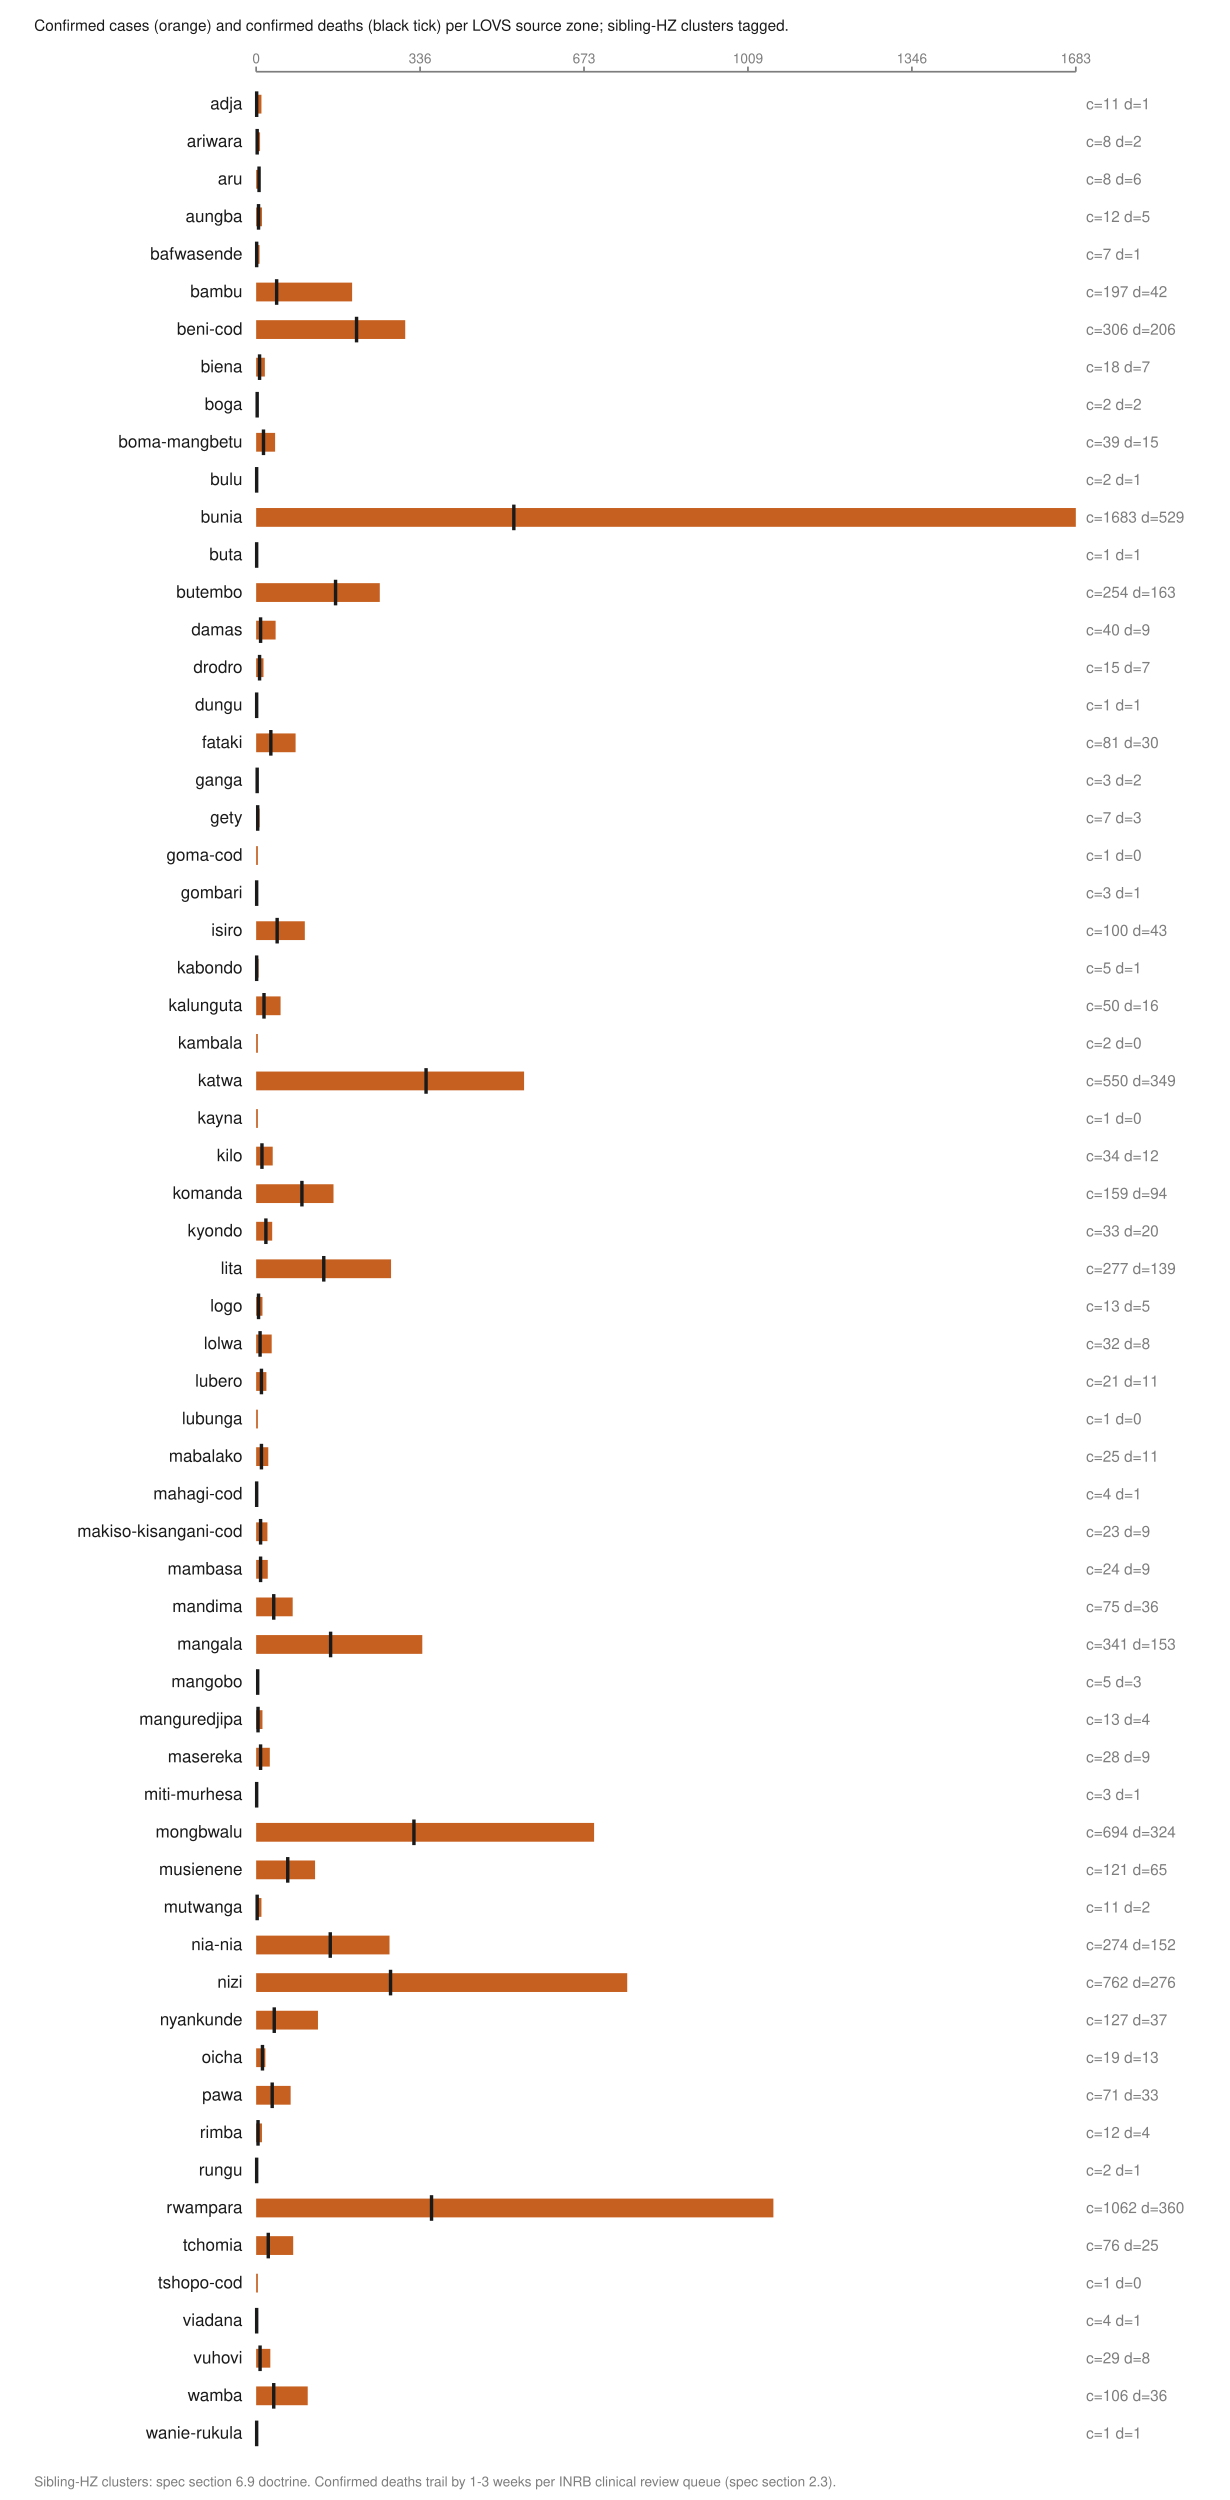
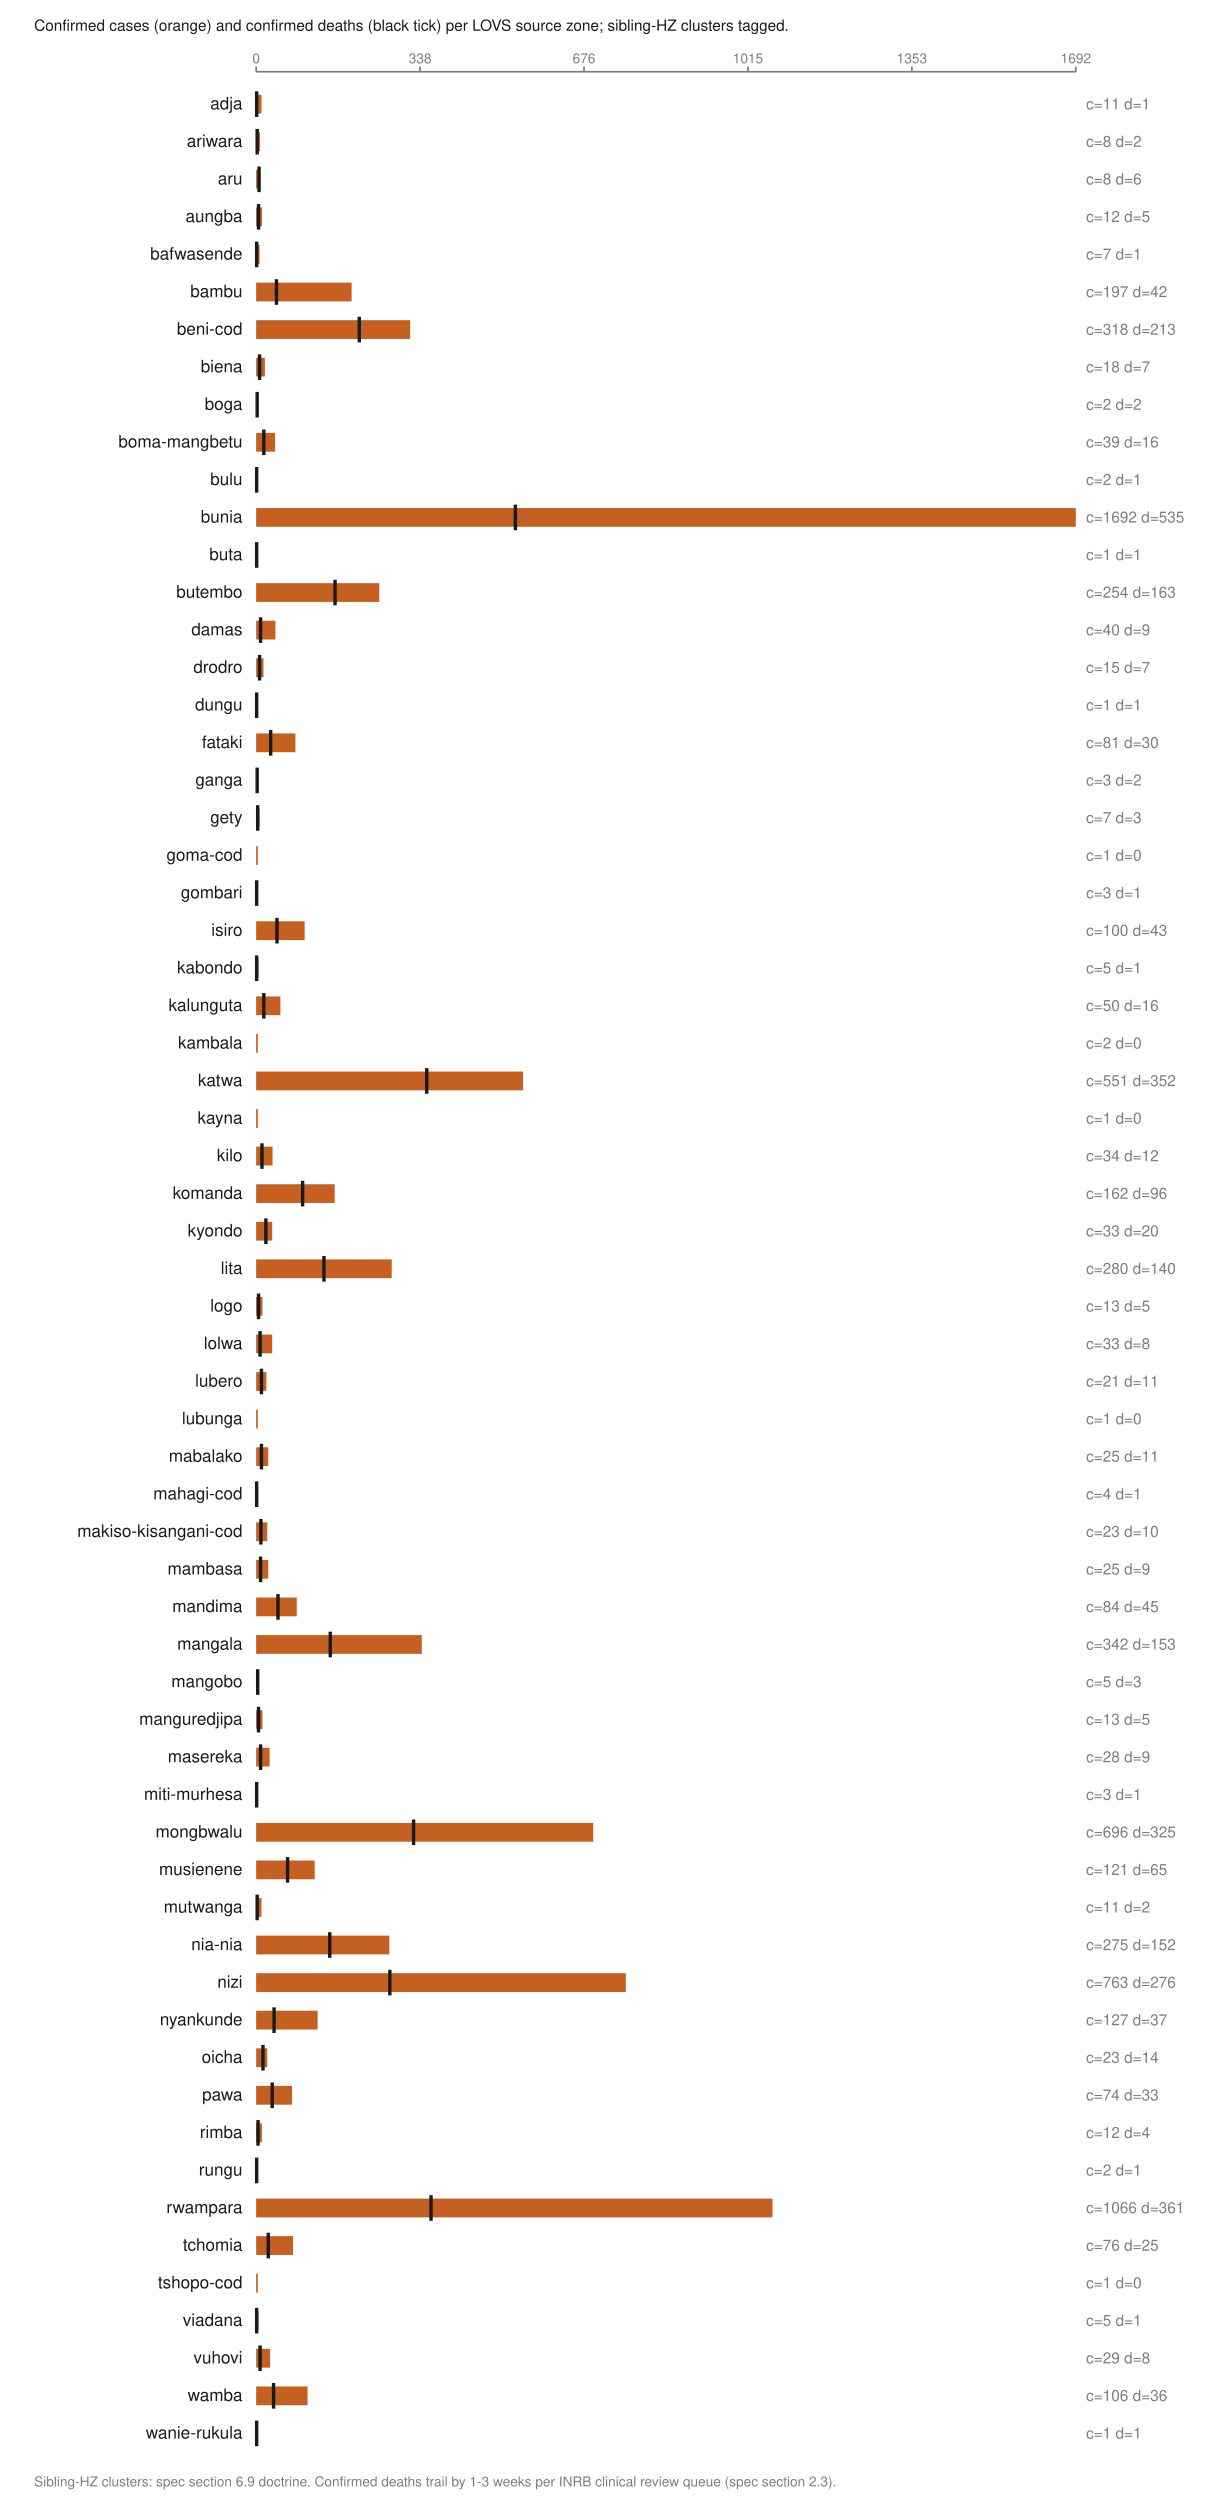
<svg xmlns="http://www.w3.org/2000/svg" viewBox="0 0 720 1464" width="720" height="1464" role="img" aria-labelledby="t">
  <text x="20.0" y="18.0" font-family="Helvetica,Arial,sans-serif" font-size="9" fill="#1a1a1a" font-weight="normal" text-anchor="start">Confirmed cases (orange) and confirmed deaths (black tick) per LOVS source zone; sibling-HZ clusters tagged.</text>
  <line x1="150.0" y1="42.0" x2="630.0" y2="42.0" stroke="#7d7d7d" stroke-width="1" />
  <line x1="150.0" y1="39.0" x2="150.0" y2="42.0" stroke="#7d7d7d" stroke-width="1" />
  <text x="150.0" y="37.0" font-family="Helvetica,Arial,sans-serif" font-size="8" fill="#7d7d7d" font-weight="normal" text-anchor="middle">0</text>
  <line x1="246.0" y1="39.0" x2="246.0" y2="42.0" stroke="#7d7d7d" stroke-width="1" />
-   <text x="246.0" y="37.0" font-family="Helvetica,Arial,sans-serif" font-size="8" fill="#7d7d7d" font-weight="normal" text-anchor="middle">336</text>
+   <text x="246.0" y="37.0" font-family="Helvetica,Arial,sans-serif" font-size="8" fill="#7d7d7d" font-weight="normal" text-anchor="middle">338</text>
  <line x1="342.0" y1="39.0" x2="342.0" y2="42.0" stroke="#7d7d7d" stroke-width="1" />
-   <text x="342.0" y="37.0" font-family="Helvetica,Arial,sans-serif" font-size="8" fill="#7d7d7d" font-weight="normal" text-anchor="middle">673</text>
+   <text x="342.0" y="37.0" font-family="Helvetica,Arial,sans-serif" font-size="8" fill="#7d7d7d" font-weight="normal" text-anchor="middle">676</text>
  <line x1="438.0" y1="39.0" x2="438.0" y2="42.0" stroke="#7d7d7d" stroke-width="1" />
-   <text x="438.0" y="37.0" font-family="Helvetica,Arial,sans-serif" font-size="8" fill="#7d7d7d" font-weight="normal" text-anchor="middle">1009</text>
+   <text x="438.0" y="37.0" font-family="Helvetica,Arial,sans-serif" font-size="8" fill="#7d7d7d" font-weight="normal" text-anchor="middle">1015</text>
  <line x1="534.0" y1="39.0" x2="534.0" y2="42.0" stroke="#7d7d7d" stroke-width="1" />
-   <text x="534.0" y="37.0" font-family="Helvetica,Arial,sans-serif" font-size="8" fill="#7d7d7d" font-weight="normal" text-anchor="middle">1346</text>
+   <text x="534.0" y="37.0" font-family="Helvetica,Arial,sans-serif" font-size="8" fill="#7d7d7d" font-weight="normal" text-anchor="middle">1353</text>
  <line x1="630.0" y1="39.0" x2="630.0" y2="42.0" stroke="#7d7d7d" stroke-width="1" />
-   <text x="630.0" y="37.0" font-family="Helvetica,Arial,sans-serif" font-size="8" fill="#7d7d7d" font-weight="normal" text-anchor="middle">1683</text>
+   <text x="630.0" y="37.0" font-family="Helvetica,Arial,sans-serif" font-size="8" fill="#7d7d7d" font-weight="normal" text-anchor="middle">1692</text>
  <text x="142.0" y="64.0" font-family="Helvetica,Arial,sans-serif" font-size="10" fill="#1a1a1a" font-weight="normal" text-anchor="end">adja</text>
  <rect x="150.0" y="55.5" width="3.1" height="11.0" fill="#c66020" />
  <line x1="150.3" y1="53.5" x2="150.3" y2="68.5" stroke="#1a1a1a" stroke-width="2" />
  <text x="636.0" y="64.0" font-family="Helvetica,Arial,sans-serif" font-size="9" fill="#7d7d7d" font-weight="normal" text-anchor="start">c=11 d=1</text>
  <text x="142.0" y="86.0" font-family="Helvetica,Arial,sans-serif" font-size="10" fill="#1a1a1a" font-weight="normal" text-anchor="end">ariwara</text>
  <rect x="150.0" y="77.5" width="2.3" height="11.0" fill="#c66020" />
  <line x1="150.6" y1="75.5" x2="150.6" y2="90.5" stroke="#1a1a1a" stroke-width="2" />
  <text x="636.0" y="86.0" font-family="Helvetica,Arial,sans-serif" font-size="9" fill="#7d7d7d" font-weight="normal" text-anchor="start">c=8 d=2</text>
  <text x="142.0" y="108.0" font-family="Helvetica,Arial,sans-serif" font-size="10" fill="#1a1a1a" font-weight="normal" text-anchor="end">aru</text>
  <rect x="150.0" y="99.5" width="2.3" height="11.0" fill="#c66020" />
  <line x1="151.7" y1="97.5" x2="151.7" y2="112.5" stroke="#1a1a1a" stroke-width="2" />
  <text x="636.0" y="108.0" font-family="Helvetica,Arial,sans-serif" font-size="9" fill="#7d7d7d" font-weight="normal" text-anchor="start">c=8 d=6</text>
  <text x="142.0" y="130.0" font-family="Helvetica,Arial,sans-serif" font-size="10" fill="#1a1a1a" font-weight="normal" text-anchor="end">aungba</text>
  <rect x="150.0" y="121.5" width="3.4" height="11.0" fill="#c66020" />
  <line x1="151.4" y1="119.5" x2="151.4" y2="134.5" stroke="#1a1a1a" stroke-width="2" />
  <text x="636.0" y="130.0" font-family="Helvetica,Arial,sans-serif" font-size="9" fill="#7d7d7d" font-weight="normal" text-anchor="start">c=12 d=5</text>
  <text x="142.0" y="152.0" font-family="Helvetica,Arial,sans-serif" font-size="10" fill="#1a1a1a" font-weight="normal" text-anchor="end">bafwasende</text>
  <rect x="150.0" y="143.5" width="2.0" height="11.0" fill="#c66020" />
  <line x1="150.3" y1="141.5" x2="150.3" y2="156.5" stroke="#1a1a1a" stroke-width="2" />
  <text x="636.0" y="152.0" font-family="Helvetica,Arial,sans-serif" font-size="9" fill="#7d7d7d" font-weight="normal" text-anchor="start">c=7 d=1</text>
  <text x="142.0" y="174.0" font-family="Helvetica,Arial,sans-serif" font-size="10" fill="#1a1a1a" font-weight="normal" text-anchor="end">bambu</text>
-   <rect x="150.0" y="165.5" width="56.2" height="11.0" fill="#c66020" />
-   <line x1="162.0" y1="163.5" x2="162.0" y2="178.5" stroke="#1a1a1a" stroke-width="2" />
+   <rect x="150.0" y="165.5" width="55.9" height="11.0" fill="#c66020" />
+   <line x1="161.9" y1="163.5" x2="161.9" y2="178.5" stroke="#1a1a1a" stroke-width="2" />
  <text x="636.0" y="174.0" font-family="Helvetica,Arial,sans-serif" font-size="9" fill="#7d7d7d" font-weight="normal" text-anchor="start">c=197 d=42</text>
  <text x="142.0" y="196.0" font-family="Helvetica,Arial,sans-serif" font-size="10" fill="#1a1a1a" font-weight="normal" text-anchor="end">beni-cod</text>
-   <rect x="150.0" y="187.5" width="87.3" height="11.0" fill="#c66020" />
-   <line x1="208.8" y1="185.5" x2="208.8" y2="200.5" stroke="#1a1a1a" stroke-width="2" />
-   <text x="636.0" y="196.0" font-family="Helvetica,Arial,sans-serif" font-size="9" fill="#7d7d7d" font-weight="normal" text-anchor="start">c=306 d=206</text>
+   <rect x="150.0" y="187.5" width="90.2" height="11.0" fill="#c66020" />
+   <line x1="210.4" y1="185.5" x2="210.4" y2="200.5" stroke="#1a1a1a" stroke-width="2" />
+   <text x="636.0" y="196.0" font-family="Helvetica,Arial,sans-serif" font-size="9" fill="#7d7d7d" font-weight="normal" text-anchor="start">c=318 d=213</text>
  <text x="142.0" y="218.0" font-family="Helvetica,Arial,sans-serif" font-size="10" fill="#1a1a1a" font-weight="normal" text-anchor="end">biena</text>
  <rect x="150.0" y="209.5" width="5.1" height="11.0" fill="#c66020" />
  <line x1="152.0" y1="207.5" x2="152.0" y2="222.5" stroke="#1a1a1a" stroke-width="2" />
  <text x="636.0" y="218.0" font-family="Helvetica,Arial,sans-serif" font-size="9" fill="#7d7d7d" font-weight="normal" text-anchor="start">c=18 d=7</text>
  <text x="142.0" y="240.0" font-family="Helvetica,Arial,sans-serif" font-size="10" fill="#1a1a1a" font-weight="normal" text-anchor="end">boga</text>
  <rect x="150.0" y="231.5" width="1.0" height="11.0" fill="#c66020" />
  <line x1="150.6" y1="229.5" x2="150.6" y2="244.5" stroke="#1a1a1a" stroke-width="2" />
  <text x="636.0" y="240.0" font-family="Helvetica,Arial,sans-serif" font-size="9" fill="#7d7d7d" font-weight="normal" text-anchor="start">c=2 d=2</text>
  <text x="142.0" y="262.0" font-family="Helvetica,Arial,sans-serif" font-size="10" fill="#1a1a1a" font-weight="normal" text-anchor="end">boma-mangbetu</text>
  <rect x="150.0" y="253.5" width="11.1" height="11.0" fill="#c66020" />
-   <line x1="154.3" y1="251.5" x2="154.3" y2="266.5" stroke="#1a1a1a" stroke-width="2" />
-   <text x="636.0" y="262.0" font-family="Helvetica,Arial,sans-serif" font-size="9" fill="#7d7d7d" font-weight="normal" text-anchor="start">c=39 d=15</text>
+   <line x1="154.5" y1="251.5" x2="154.5" y2="266.5" stroke="#1a1a1a" stroke-width="2" />
+   <text x="636.0" y="262.0" font-family="Helvetica,Arial,sans-serif" font-size="9" fill="#7d7d7d" font-weight="normal" text-anchor="start">c=39 d=16</text>
  <text x="142.0" y="284.0" font-family="Helvetica,Arial,sans-serif" font-size="10" fill="#1a1a1a" font-weight="normal" text-anchor="end">bulu</text>
  <rect x="150.0" y="275.5" width="1.0" height="11.0" fill="#c66020" />
  <line x1="150.3" y1="273.5" x2="150.3" y2="288.5" stroke="#1a1a1a" stroke-width="2" />
  <text x="636.0" y="284.0" font-family="Helvetica,Arial,sans-serif" font-size="9" fill="#7d7d7d" font-weight="normal" text-anchor="start">c=2 d=1</text>
  <text x="142.0" y="306.0" font-family="Helvetica,Arial,sans-serif" font-size="10" fill="#1a1a1a" font-weight="normal" text-anchor="end">bunia</text>
  <rect x="150.0" y="297.5" width="480.0" height="11.0" fill="#c66020" />
-   <line x1="300.9" y1="295.5" x2="300.9" y2="310.5" stroke="#1a1a1a" stroke-width="2" />
-   <text x="636.0" y="306.0" font-family="Helvetica,Arial,sans-serif" font-size="9" fill="#7d7d7d" font-weight="normal" text-anchor="start">c=1683 d=529</text>
+   <line x1="301.8" y1="295.5" x2="301.8" y2="310.5" stroke="#1a1a1a" stroke-width="2" />
+   <text x="636.0" y="306.0" font-family="Helvetica,Arial,sans-serif" font-size="9" fill="#7d7d7d" font-weight="normal" text-anchor="start">c=1692 d=535</text>
  <text x="142.0" y="328.0" font-family="Helvetica,Arial,sans-serif" font-size="10" fill="#1a1a1a" font-weight="normal" text-anchor="end">buta</text>
  <rect x="150.0" y="319.5" width="1.0" height="11.0" fill="#c66020" />
  <line x1="150.3" y1="317.5" x2="150.3" y2="332.5" stroke="#1a1a1a" stroke-width="2" />
  <text x="636.0" y="328.0" font-family="Helvetica,Arial,sans-serif" font-size="9" fill="#7d7d7d" font-weight="normal" text-anchor="start">c=1 d=1</text>
  <text x="142.0" y="350.0" font-family="Helvetica,Arial,sans-serif" font-size="10" fill="#1a1a1a" font-weight="normal" text-anchor="end">butembo</text>
-   <rect x="150.0" y="341.5" width="72.4" height="11.0" fill="#c66020" />
-   <line x1="196.5" y1="339.5" x2="196.5" y2="354.5" stroke="#1a1a1a" stroke-width="2" />
+   <rect x="150.0" y="341.5" width="72.1" height="11.0" fill="#c66020" />
+   <line x1="196.2" y1="339.5" x2="196.2" y2="354.5" stroke="#1a1a1a" stroke-width="2" />
  <text x="636.0" y="350.0" font-family="Helvetica,Arial,sans-serif" font-size="9" fill="#7d7d7d" font-weight="normal" text-anchor="start">c=254 d=163</text>
  <text x="142.0" y="372.0" font-family="Helvetica,Arial,sans-serif" font-size="10" fill="#1a1a1a" font-weight="normal" text-anchor="end">damas</text>
-   <rect x="150.0" y="363.5" width="11.4" height="11.0" fill="#c66020" />
+   <rect x="150.0" y="363.5" width="11.3" height="11.0" fill="#c66020" />
  <line x1="152.6" y1="361.5" x2="152.6" y2="376.5" stroke="#1a1a1a" stroke-width="2" />
  <text x="636.0" y="372.0" font-family="Helvetica,Arial,sans-serif" font-size="9" fill="#7d7d7d" font-weight="normal" text-anchor="start">c=40 d=9</text>
  <text x="142.0" y="394.0" font-family="Helvetica,Arial,sans-serif" font-size="10" fill="#1a1a1a" font-weight="normal" text-anchor="end">drodro</text>
  <rect x="150.0" y="385.5" width="4.3" height="11.0" fill="#c66020" />
  <line x1="152.0" y1="383.5" x2="152.0" y2="398.5" stroke="#1a1a1a" stroke-width="2" />
  <text x="636.0" y="394.0" font-family="Helvetica,Arial,sans-serif" font-size="9" fill="#7d7d7d" font-weight="normal" text-anchor="start">c=15 d=7</text>
  <text x="142.0" y="416.0" font-family="Helvetica,Arial,sans-serif" font-size="10" fill="#1a1a1a" font-weight="normal" text-anchor="end">dungu</text>
  <rect x="150.0" y="407.5" width="1.0" height="11.0" fill="#c66020" />
  <line x1="150.3" y1="405.5" x2="150.3" y2="420.5" stroke="#1a1a1a" stroke-width="2" />
  <text x="636.0" y="416.0" font-family="Helvetica,Arial,sans-serif" font-size="9" fill="#7d7d7d" font-weight="normal" text-anchor="start">c=1 d=1</text>
  <text x="142.0" y="438.0" font-family="Helvetica,Arial,sans-serif" font-size="10" fill="#1a1a1a" font-weight="normal" text-anchor="end">fataki</text>
-   <rect x="150.0" y="429.5" width="23.1" height="11.0" fill="#c66020" />
-   <line x1="158.6" y1="427.5" x2="158.6" y2="442.5" stroke="#1a1a1a" stroke-width="2" />
+   <rect x="150.0" y="429.5" width="23.0" height="11.0" fill="#c66020" />
+   <line x1="158.5" y1="427.5" x2="158.5" y2="442.5" stroke="#1a1a1a" stroke-width="2" />
  <text x="636.0" y="438.0" font-family="Helvetica,Arial,sans-serif" font-size="9" fill="#7d7d7d" font-weight="normal" text-anchor="start">c=81 d=30</text>
  <text x="142.0" y="460.0" font-family="Helvetica,Arial,sans-serif" font-size="10" fill="#1a1a1a" font-weight="normal" text-anchor="end">ganga</text>
  <rect x="150.0" y="451.5" width="1.0" height="11.0" fill="#c66020" />
  <line x1="150.6" y1="449.5" x2="150.6" y2="464.5" stroke="#1a1a1a" stroke-width="2" />
  <text x="636.0" y="460.0" font-family="Helvetica,Arial,sans-serif" font-size="9" fill="#7d7d7d" font-weight="normal" text-anchor="start">c=3 d=2</text>
  <text x="142.0" y="482.0" font-family="Helvetica,Arial,sans-serif" font-size="10" fill="#1a1a1a" font-weight="normal" text-anchor="end">gety</text>
  <rect x="150.0" y="473.5" width="2.0" height="11.0" fill="#c66020" />
  <line x1="150.9" y1="471.5" x2="150.9" y2="486.5" stroke="#1a1a1a" stroke-width="2" />
  <text x="636.0" y="482.0" font-family="Helvetica,Arial,sans-serif" font-size="9" fill="#7d7d7d" font-weight="normal" text-anchor="start">c=7 d=3</text>
  <text x="142.0" y="504.0" font-family="Helvetica,Arial,sans-serif" font-size="10" fill="#1a1a1a" font-weight="normal" text-anchor="end">goma-cod</text>
  <rect x="150.0" y="495.5" width="1.0" height="11.0" fill="#c66020" />
  <text x="636.0" y="504.0" font-family="Helvetica,Arial,sans-serif" font-size="9" fill="#7d7d7d" font-weight="normal" text-anchor="start">c=1 d=0</text>
  <text x="142.0" y="526.0" font-family="Helvetica,Arial,sans-serif" font-size="10" fill="#1a1a1a" font-weight="normal" text-anchor="end">gombari</text>
  <rect x="150.0" y="517.5" width="1.0" height="11.0" fill="#c66020" />
  <line x1="150.3" y1="515.5" x2="150.3" y2="530.5" stroke="#1a1a1a" stroke-width="2" />
  <text x="636.0" y="526.0" font-family="Helvetica,Arial,sans-serif" font-size="9" fill="#7d7d7d" font-weight="normal" text-anchor="start">c=3 d=1</text>
  <text x="142.0" y="548.0" font-family="Helvetica,Arial,sans-serif" font-size="10" fill="#1a1a1a" font-weight="normal" text-anchor="end">isiro</text>
-   <rect x="150.0" y="539.5" width="28.5" height="11.0" fill="#c66020" />
-   <line x1="162.3" y1="537.5" x2="162.3" y2="552.5" stroke="#1a1a1a" stroke-width="2" />
+   <rect x="150.0" y="539.5" width="28.4" height="11.0" fill="#c66020" />
+   <line x1="162.2" y1="537.5" x2="162.2" y2="552.5" stroke="#1a1a1a" stroke-width="2" />
  <text x="636.0" y="548.0" font-family="Helvetica,Arial,sans-serif" font-size="9" fill="#7d7d7d" font-weight="normal" text-anchor="start">c=100 d=43</text>
  <text x="142.0" y="570.0" font-family="Helvetica,Arial,sans-serif" font-size="10" fill="#1a1a1a" font-weight="normal" text-anchor="end">kabondo</text>
  <rect x="150.0" y="561.5" width="1.4" height="11.0" fill="#c66020" />
  <line x1="150.3" y1="559.5" x2="150.3" y2="574.5" stroke="#1a1a1a" stroke-width="2" />
  <text x="636.0" y="570.0" font-family="Helvetica,Arial,sans-serif" font-size="9" fill="#7d7d7d" font-weight="normal" text-anchor="start">c=5 d=1</text>
  <text x="142.0" y="592.0" font-family="Helvetica,Arial,sans-serif" font-size="10" fill="#1a1a1a" font-weight="normal" text-anchor="end">kalunguta</text>
-   <rect x="150.0" y="583.5" width="14.3" height="11.0" fill="#c66020" />
-   <line x1="154.6" y1="581.5" x2="154.6" y2="596.5" stroke="#1a1a1a" stroke-width="2" />
+   <rect x="150.0" y="583.5" width="14.2" height="11.0" fill="#c66020" />
+   <line x1="154.5" y1="581.5" x2="154.5" y2="596.5" stroke="#1a1a1a" stroke-width="2" />
  <text x="636.0" y="592.0" font-family="Helvetica,Arial,sans-serif" font-size="9" fill="#7d7d7d" font-weight="normal" text-anchor="start">c=50 d=16</text>
  <text x="142.0" y="614.0" font-family="Helvetica,Arial,sans-serif" font-size="10" fill="#1a1a1a" font-weight="normal" text-anchor="end">kambala</text>
  <rect x="150.0" y="605.5" width="1.0" height="11.0" fill="#c66020" />
  <text x="636.0" y="614.0" font-family="Helvetica,Arial,sans-serif" font-size="9" fill="#7d7d7d" font-weight="normal" text-anchor="start">c=2 d=0</text>
  <text x="142.0" y="636.0" font-family="Helvetica,Arial,sans-serif" font-size="10" fill="#1a1a1a" font-weight="normal" text-anchor="end">katwa</text>
-   <rect x="150.0" y="627.5" width="156.9" height="11.0" fill="#c66020" />
-   <line x1="249.5" y1="625.5" x2="249.5" y2="640.5" stroke="#1a1a1a" stroke-width="2" />
-   <text x="636.0" y="636.0" font-family="Helvetica,Arial,sans-serif" font-size="9" fill="#7d7d7d" font-weight="normal" text-anchor="start">c=550 d=349</text>
+   <rect x="150.0" y="627.5" width="156.3" height="11.0" fill="#c66020" />
+   <line x1="249.9" y1="625.5" x2="249.9" y2="640.5" stroke="#1a1a1a" stroke-width="2" />
+   <text x="636.0" y="636.0" font-family="Helvetica,Arial,sans-serif" font-size="9" fill="#7d7d7d" font-weight="normal" text-anchor="start">c=551 d=352</text>
  <text x="142.0" y="658.0" font-family="Helvetica,Arial,sans-serif" font-size="10" fill="#1a1a1a" font-weight="normal" text-anchor="end">kayna</text>
  <rect x="150.0" y="649.5" width="1.0" height="11.0" fill="#c66020" />
  <text x="636.0" y="658.0" font-family="Helvetica,Arial,sans-serif" font-size="9" fill="#7d7d7d" font-weight="normal" text-anchor="start">c=1 d=0</text>
  <text x="142.0" y="680.0" font-family="Helvetica,Arial,sans-serif" font-size="10" fill="#1a1a1a" font-weight="normal" text-anchor="end">kilo</text>
-   <rect x="150.0" y="671.5" width="9.7" height="11.0" fill="#c66020" />
+   <rect x="150.0" y="671.5" width="9.6" height="11.0" fill="#c66020" />
  <line x1="153.4" y1="669.5" x2="153.4" y2="684.5" stroke="#1a1a1a" stroke-width="2" />
  <text x="636.0" y="680.0" font-family="Helvetica,Arial,sans-serif" font-size="9" fill="#7d7d7d" font-weight="normal" text-anchor="start">c=34 d=12</text>
  <text x="142.0" y="702.0" font-family="Helvetica,Arial,sans-serif" font-size="10" fill="#1a1a1a" font-weight="normal" text-anchor="end">komanda</text>
-   <rect x="150.0" y="693.5" width="45.3" height="11.0" fill="#c66020" />
-   <line x1="176.8" y1="691.5" x2="176.8" y2="706.5" stroke="#1a1a1a" stroke-width="2" />
-   <text x="636.0" y="702.0" font-family="Helvetica,Arial,sans-serif" font-size="9" fill="#7d7d7d" font-weight="normal" text-anchor="start">c=159 d=94</text>
+   <rect x="150.0" y="693.5" width="46.0" height="11.0" fill="#c66020" />
+   <line x1="177.2" y1="691.5" x2="177.2" y2="706.5" stroke="#1a1a1a" stroke-width="2" />
+   <text x="636.0" y="702.0" font-family="Helvetica,Arial,sans-serif" font-size="9" fill="#7d7d7d" font-weight="normal" text-anchor="start">c=162 d=96</text>
  <text x="142.0" y="724.0" font-family="Helvetica,Arial,sans-serif" font-size="10" fill="#1a1a1a" font-weight="normal" text-anchor="end">kyondo</text>
  <rect x="150.0" y="715.5" width="9.4" height="11.0" fill="#c66020" />
  <line x1="155.7" y1="713.5" x2="155.7" y2="728.5" stroke="#1a1a1a" stroke-width="2" />
  <text x="636.0" y="724.0" font-family="Helvetica,Arial,sans-serif" font-size="9" fill="#7d7d7d" font-weight="normal" text-anchor="start">c=33 d=20</text>
  <text x="142.0" y="746.0" font-family="Helvetica,Arial,sans-serif" font-size="10" fill="#1a1a1a" font-weight="normal" text-anchor="end">lita</text>
-   <rect x="150.0" y="737.5" width="79.0" height="11.0" fill="#c66020" />
-   <line x1="189.6" y1="735.5" x2="189.6" y2="750.5" stroke="#1a1a1a" stroke-width="2" />
-   <text x="636.0" y="746.0" font-family="Helvetica,Arial,sans-serif" font-size="9" fill="#7d7d7d" font-weight="normal" text-anchor="start">c=277 d=139</text>
+   <rect x="150.0" y="737.5" width="79.4" height="11.0" fill="#c66020" />
+   <line x1="189.7" y1="735.5" x2="189.7" y2="750.5" stroke="#1a1a1a" stroke-width="2" />
+   <text x="636.0" y="746.0" font-family="Helvetica,Arial,sans-serif" font-size="9" fill="#7d7d7d" font-weight="normal" text-anchor="start">c=280 d=140</text>
  <text x="142.0" y="768.0" font-family="Helvetica,Arial,sans-serif" font-size="10" fill="#1a1a1a" font-weight="normal" text-anchor="end">logo</text>
  <rect x="150.0" y="759.5" width="3.7" height="11.0" fill="#c66020" />
  <line x1="151.4" y1="757.5" x2="151.4" y2="772.5" stroke="#1a1a1a" stroke-width="2" />
  <text x="636.0" y="768.0" font-family="Helvetica,Arial,sans-serif" font-size="9" fill="#7d7d7d" font-weight="normal" text-anchor="start">c=13 d=5</text>
  <text x="142.0" y="790.0" font-family="Helvetica,Arial,sans-serif" font-size="10" fill="#1a1a1a" font-weight="normal" text-anchor="end">lolwa</text>
-   <rect x="150.0" y="781.5" width="9.1" height="11.0" fill="#c66020" />
+   <rect x="150.0" y="781.5" width="9.4" height="11.0" fill="#c66020" />
  <line x1="152.3" y1="779.5" x2="152.3" y2="794.5" stroke="#1a1a1a" stroke-width="2" />
-   <text x="636.0" y="790.0" font-family="Helvetica,Arial,sans-serif" font-size="9" fill="#7d7d7d" font-weight="normal" text-anchor="start">c=32 d=8</text>
+   <text x="636.0" y="790.0" font-family="Helvetica,Arial,sans-serif" font-size="9" fill="#7d7d7d" font-weight="normal" text-anchor="start">c=33 d=8</text>
  <text x="142.0" y="812.0" font-family="Helvetica,Arial,sans-serif" font-size="10" fill="#1a1a1a" font-weight="normal" text-anchor="end">lubero</text>
  <rect x="150.0" y="803.5" width="6.0" height="11.0" fill="#c66020" />
  <line x1="153.1" y1="801.5" x2="153.1" y2="816.5" stroke="#1a1a1a" stroke-width="2" />
  <text x="636.0" y="812.0" font-family="Helvetica,Arial,sans-serif" font-size="9" fill="#7d7d7d" font-weight="normal" text-anchor="start">c=21 d=11</text>
  <text x="142.0" y="834.0" font-family="Helvetica,Arial,sans-serif" font-size="10" fill="#1a1a1a" font-weight="normal" text-anchor="end">lubunga</text>
  <rect x="150.0" y="825.5" width="1.0" height="11.0" fill="#c66020" />
  <text x="636.0" y="834.0" font-family="Helvetica,Arial,sans-serif" font-size="9" fill="#7d7d7d" font-weight="normal" text-anchor="start">c=1 d=0</text>
  <text x="142.0" y="856.0" font-family="Helvetica,Arial,sans-serif" font-size="10" fill="#1a1a1a" font-weight="normal" text-anchor="end">mabalako</text>
  <rect x="150.0" y="847.5" width="7.1" height="11.0" fill="#c66020" />
  <line x1="153.1" y1="845.5" x2="153.1" y2="860.5" stroke="#1a1a1a" stroke-width="2" />
  <text x="636.0" y="856.0" font-family="Helvetica,Arial,sans-serif" font-size="9" fill="#7d7d7d" font-weight="normal" text-anchor="start">c=25 d=11</text>
  <text x="142.0" y="878.0" font-family="Helvetica,Arial,sans-serif" font-size="10" fill="#1a1a1a" font-weight="normal" text-anchor="end">mahagi-cod</text>
  <rect x="150.0" y="869.5" width="1.1" height="11.0" fill="#c66020" />
  <line x1="150.3" y1="867.5" x2="150.3" y2="882.5" stroke="#1a1a1a" stroke-width="2" />
  <text x="636.0" y="878.0" font-family="Helvetica,Arial,sans-serif" font-size="9" fill="#7d7d7d" font-weight="normal" text-anchor="start">c=4 d=1</text>
  <text x="142.0" y="900.0" font-family="Helvetica,Arial,sans-serif" font-size="10" fill="#1a1a1a" font-weight="normal" text-anchor="end">makiso-kisangani-cod</text>
-   <rect x="150.0" y="891.5" width="6.6" height="11.0" fill="#c66020" />
-   <line x1="152.6" y1="889.5" x2="152.6" y2="904.5" stroke="#1a1a1a" stroke-width="2" />
-   <text x="636.0" y="900.0" font-family="Helvetica,Arial,sans-serif" font-size="9" fill="#7d7d7d" font-weight="normal" text-anchor="start">c=23 d=9</text>
+   <rect x="150.0" y="891.5" width="6.5" height="11.0" fill="#c66020" />
+   <line x1="152.8" y1="889.5" x2="152.8" y2="904.5" stroke="#1a1a1a" stroke-width="2" />
+   <text x="636.0" y="900.0" font-family="Helvetica,Arial,sans-serif" font-size="9" fill="#7d7d7d" font-weight="normal" text-anchor="start">c=23 d=10</text>
  <text x="142.0" y="922.0" font-family="Helvetica,Arial,sans-serif" font-size="10" fill="#1a1a1a" font-weight="normal" text-anchor="end">mambasa</text>
-   <rect x="150.0" y="913.5" width="6.8" height="11.0" fill="#c66020" />
+   <rect x="150.0" y="913.5" width="7.1" height="11.0" fill="#c66020" />
  <line x1="152.6" y1="911.5" x2="152.6" y2="926.5" stroke="#1a1a1a" stroke-width="2" />
-   <text x="636.0" y="922.0" font-family="Helvetica,Arial,sans-serif" font-size="9" fill="#7d7d7d" font-weight="normal" text-anchor="start">c=24 d=9</text>
+   <text x="636.0" y="922.0" font-family="Helvetica,Arial,sans-serif" font-size="9" fill="#7d7d7d" font-weight="normal" text-anchor="start">c=25 d=9</text>
  <text x="142.0" y="944.0" font-family="Helvetica,Arial,sans-serif" font-size="10" fill="#1a1a1a" font-weight="normal" text-anchor="end">mandima</text>
-   <rect x="150.0" y="935.5" width="21.4" height="11.0" fill="#c66020" />
-   <line x1="160.3" y1="933.5" x2="160.3" y2="948.5" stroke="#1a1a1a" stroke-width="2" />
-   <text x="636.0" y="944.0" font-family="Helvetica,Arial,sans-serif" font-size="9" fill="#7d7d7d" font-weight="normal" text-anchor="start">c=75 d=36</text>
+   <rect x="150.0" y="935.5" width="23.8" height="11.0" fill="#c66020" />
+   <line x1="162.8" y1="933.5" x2="162.8" y2="948.5" stroke="#1a1a1a" stroke-width="2" />
+   <text x="636.0" y="944.0" font-family="Helvetica,Arial,sans-serif" font-size="9" fill="#7d7d7d" font-weight="normal" text-anchor="start">c=84 d=45</text>
  <text x="142.0" y="966.0" font-family="Helvetica,Arial,sans-serif" font-size="10" fill="#1a1a1a" font-weight="normal" text-anchor="end">mangala</text>
-   <rect x="150.0" y="957.5" width="97.3" height="11.0" fill="#c66020" />
-   <line x1="193.6" y1="955.5" x2="193.6" y2="970.5" stroke="#1a1a1a" stroke-width="2" />
-   <text x="636.0" y="966.0" font-family="Helvetica,Arial,sans-serif" font-size="9" fill="#7d7d7d" font-weight="normal" text-anchor="start">c=341 d=153</text>
+   <rect x="150.0" y="957.5" width="97.0" height="11.0" fill="#c66020" />
+   <line x1="193.4" y1="955.5" x2="193.4" y2="970.5" stroke="#1a1a1a" stroke-width="2" />
+   <text x="636.0" y="966.0" font-family="Helvetica,Arial,sans-serif" font-size="9" fill="#7d7d7d" font-weight="normal" text-anchor="start">c=342 d=153</text>
  <text x="142.0" y="988.0" font-family="Helvetica,Arial,sans-serif" font-size="10" fill="#1a1a1a" font-weight="normal" text-anchor="end">mangobo</text>
  <rect x="150.0" y="979.5" width="1.4" height="11.0" fill="#c66020" />
  <line x1="150.9" y1="977.5" x2="150.9" y2="992.5" stroke="#1a1a1a" stroke-width="2" />
  <text x="636.0" y="988.0" font-family="Helvetica,Arial,sans-serif" font-size="9" fill="#7d7d7d" font-weight="normal" text-anchor="start">c=5 d=3</text>
  <text x="142.0" y="1010.0" font-family="Helvetica,Arial,sans-serif" font-size="10" fill="#1a1a1a" font-weight="normal" text-anchor="end">manguredjipa</text>
  <rect x="150.0" y="1001.5" width="3.7" height="11.0" fill="#c66020" />
-   <line x1="151.1" y1="999.5" x2="151.1" y2="1014.5" stroke="#1a1a1a" stroke-width="2" />
-   <text x="636.0" y="1010.0" font-family="Helvetica,Arial,sans-serif" font-size="9" fill="#7d7d7d" font-weight="normal" text-anchor="start">c=13 d=4</text>
+   <line x1="151.4" y1="999.5" x2="151.4" y2="1014.5" stroke="#1a1a1a" stroke-width="2" />
+   <text x="636.0" y="1010.0" font-family="Helvetica,Arial,sans-serif" font-size="9" fill="#7d7d7d" font-weight="normal" text-anchor="start">c=13 d=5</text>
  <text x="142.0" y="1032.0" font-family="Helvetica,Arial,sans-serif" font-size="10" fill="#1a1a1a" font-weight="normal" text-anchor="end">masereka</text>
-   <rect x="150.0" y="1023.5" width="8.0" height="11.0" fill="#c66020" />
+   <rect x="150.0" y="1023.5" width="7.9" height="11.0" fill="#c66020" />
  <line x1="152.6" y1="1021.5" x2="152.6" y2="1036.5" stroke="#1a1a1a" stroke-width="2" />
  <text x="636.0" y="1032.0" font-family="Helvetica,Arial,sans-serif" font-size="9" fill="#7d7d7d" font-weight="normal" text-anchor="start">c=28 d=9</text>
  <text x="142.0" y="1054.0" font-family="Helvetica,Arial,sans-serif" font-size="10" fill="#1a1a1a" font-weight="normal" text-anchor="end">miti-murhesa</text>
  <rect x="150.0" y="1045.5" width="1.0" height="11.0" fill="#c66020" />
  <line x1="150.3" y1="1043.5" x2="150.3" y2="1058.5" stroke="#1a1a1a" stroke-width="2" />
  <text x="636.0" y="1054.0" font-family="Helvetica,Arial,sans-serif" font-size="9" fill="#7d7d7d" font-weight="normal" text-anchor="start">c=3 d=1</text>
  <text x="142.0" y="1076.0" font-family="Helvetica,Arial,sans-serif" font-size="10" fill="#1a1a1a" font-weight="normal" text-anchor="end">mongbwalu</text>
-   <rect x="150.0" y="1067.5" width="197.9" height="11.0" fill="#c66020" />
-   <line x1="242.4" y1="1065.5" x2="242.4" y2="1080.5" stroke="#1a1a1a" stroke-width="2" />
-   <text x="636.0" y="1076.0" font-family="Helvetica,Arial,sans-serif" font-size="9" fill="#7d7d7d" font-weight="normal" text-anchor="start">c=694 d=324</text>
+   <rect x="150.0" y="1067.5" width="197.4" height="11.0" fill="#c66020" />
+   <line x1="242.2" y1="1065.5" x2="242.2" y2="1080.5" stroke="#1a1a1a" stroke-width="2" />
+   <text x="636.0" y="1076.0" font-family="Helvetica,Arial,sans-serif" font-size="9" fill="#7d7d7d" font-weight="normal" text-anchor="start">c=696 d=325</text>
  <text x="142.0" y="1098.0" font-family="Helvetica,Arial,sans-serif" font-size="10" fill="#1a1a1a" font-weight="normal" text-anchor="end">musienene</text>
-   <rect x="150.0" y="1089.5" width="34.5" height="11.0" fill="#c66020" />
-   <line x1="168.5" y1="1087.5" x2="168.5" y2="1102.5" stroke="#1a1a1a" stroke-width="2" />
+   <rect x="150.0" y="1089.5" width="34.3" height="11.0" fill="#c66020" />
+   <line x1="168.4" y1="1087.5" x2="168.4" y2="1102.5" stroke="#1a1a1a" stroke-width="2" />
  <text x="636.0" y="1098.0" font-family="Helvetica,Arial,sans-serif" font-size="9" fill="#7d7d7d" font-weight="normal" text-anchor="start">c=121 d=65</text>
  <text x="142.0" y="1120.0" font-family="Helvetica,Arial,sans-serif" font-size="10" fill="#1a1a1a" font-weight="normal" text-anchor="end">mutwanga</text>
  <rect x="150.0" y="1111.5" width="3.1" height="11.0" fill="#c66020" />
  <line x1="150.6" y1="1109.5" x2="150.6" y2="1124.5" stroke="#1a1a1a" stroke-width="2" />
  <text x="636.0" y="1120.0" font-family="Helvetica,Arial,sans-serif" font-size="9" fill="#7d7d7d" font-weight="normal" text-anchor="start">c=11 d=2</text>
  <text x="142.0" y="1142.0" font-family="Helvetica,Arial,sans-serif" font-size="10" fill="#1a1a1a" font-weight="normal" text-anchor="end">nia-nia</text>
-   <rect x="150.0" y="1133.5" width="78.1" height="11.0" fill="#c66020" />
-   <line x1="193.4" y1="1131.5" x2="193.4" y2="1146.5" stroke="#1a1a1a" stroke-width="2" />
-   <text x="636.0" y="1142.0" font-family="Helvetica,Arial,sans-serif" font-size="9" fill="#7d7d7d" font-weight="normal" text-anchor="start">c=274 d=152</text>
+   <rect x="150.0" y="1133.5" width="78.0" height="11.0" fill="#c66020" />
+   <line x1="193.1" y1="1131.5" x2="193.1" y2="1146.5" stroke="#1a1a1a" stroke-width="2" />
+   <text x="636.0" y="1142.0" font-family="Helvetica,Arial,sans-serif" font-size="9" fill="#7d7d7d" font-weight="normal" text-anchor="start">c=275 d=152</text>
  <text x="142.0" y="1164.0" font-family="Helvetica,Arial,sans-serif" font-size="10" fill="#1a1a1a" font-weight="normal" text-anchor="end">nizi</text>
-   <rect x="150.0" y="1155.5" width="217.3" height="11.0" fill="#c66020" />
-   <line x1="228.7" y1="1153.5" x2="228.7" y2="1168.5" stroke="#1a1a1a" stroke-width="2" />
-   <text x="636.0" y="1164.0" font-family="Helvetica,Arial,sans-serif" font-size="9" fill="#7d7d7d" font-weight="normal" text-anchor="start">c=762 d=276</text>
+   <rect x="150.0" y="1155.5" width="216.5" height="11.0" fill="#c66020" />
+   <line x1="228.3" y1="1153.5" x2="228.3" y2="1168.5" stroke="#1a1a1a" stroke-width="2" />
+   <text x="636.0" y="1164.0" font-family="Helvetica,Arial,sans-serif" font-size="9" fill="#7d7d7d" font-weight="normal" text-anchor="start">c=763 d=276</text>
  <text x="142.0" y="1186.0" font-family="Helvetica,Arial,sans-serif" font-size="10" fill="#1a1a1a" font-weight="normal" text-anchor="end">nyankunde</text>
-   <rect x="150.0" y="1177.5" width="36.2" height="11.0" fill="#c66020" />
-   <line x1="160.6" y1="1175.5" x2="160.6" y2="1190.5" stroke="#1a1a1a" stroke-width="2" />
+   <rect x="150.0" y="1177.5" width="36.0" height="11.0" fill="#c66020" />
+   <line x1="160.5" y1="1175.5" x2="160.5" y2="1190.5" stroke="#1a1a1a" stroke-width="2" />
  <text x="636.0" y="1186.0" font-family="Helvetica,Arial,sans-serif" font-size="9" fill="#7d7d7d" font-weight="normal" text-anchor="start">c=127 d=37</text>
  <text x="142.0" y="1208.0" font-family="Helvetica,Arial,sans-serif" font-size="10" fill="#1a1a1a" font-weight="normal" text-anchor="end">oicha</text>
-   <rect x="150.0" y="1199.5" width="5.4" height="11.0" fill="#c66020" />
-   <line x1="153.7" y1="1197.5" x2="153.7" y2="1212.5" stroke="#1a1a1a" stroke-width="2" />
-   <text x="636.0" y="1208.0" font-family="Helvetica,Arial,sans-serif" font-size="9" fill="#7d7d7d" font-weight="normal" text-anchor="start">c=19 d=13</text>
+   <rect x="150.0" y="1199.5" width="6.5" height="11.0" fill="#c66020" />
+   <line x1="154.0" y1="1197.5" x2="154.0" y2="1212.5" stroke="#1a1a1a" stroke-width="2" />
+   <text x="636.0" y="1208.0" font-family="Helvetica,Arial,sans-serif" font-size="9" fill="#7d7d7d" font-weight="normal" text-anchor="start">c=23 d=14</text>
  <text x="142.0" y="1230.0" font-family="Helvetica,Arial,sans-serif" font-size="10" fill="#1a1a1a" font-weight="normal" text-anchor="end">pawa</text>
-   <rect x="150.0" y="1221.5" width="20.2" height="11.0" fill="#c66020" />
+   <rect x="150.0" y="1221.5" width="21.0" height="11.0" fill="#c66020" />
  <line x1="159.4" y1="1219.5" x2="159.4" y2="1234.5" stroke="#1a1a1a" stroke-width="2" />
-   <text x="636.0" y="1230.0" font-family="Helvetica,Arial,sans-serif" font-size="9" fill="#7d7d7d" font-weight="normal" text-anchor="start">c=71 d=33</text>
+   <text x="636.0" y="1230.0" font-family="Helvetica,Arial,sans-serif" font-size="9" fill="#7d7d7d" font-weight="normal" text-anchor="start">c=74 d=33</text>
  <text x="142.0" y="1252.0" font-family="Helvetica,Arial,sans-serif" font-size="10" fill="#1a1a1a" font-weight="normal" text-anchor="end">rimba</text>
  <rect x="150.0" y="1243.5" width="3.4" height="11.0" fill="#c66020" />
  <line x1="151.1" y1="1241.5" x2="151.1" y2="1256.5" stroke="#1a1a1a" stroke-width="2" />
  <text x="636.0" y="1252.0" font-family="Helvetica,Arial,sans-serif" font-size="9" fill="#7d7d7d" font-weight="normal" text-anchor="start">c=12 d=4</text>
  <text x="142.0" y="1274.0" font-family="Helvetica,Arial,sans-serif" font-size="10" fill="#1a1a1a" font-weight="normal" text-anchor="end">rungu</text>
  <rect x="150.0" y="1265.5" width="1.0" height="11.0" fill="#c66020" />
  <line x1="150.3" y1="1263.5" x2="150.3" y2="1278.5" stroke="#1a1a1a" stroke-width="2" />
  <text x="636.0" y="1274.0" font-family="Helvetica,Arial,sans-serif" font-size="9" fill="#7d7d7d" font-weight="normal" text-anchor="start">c=2 d=1</text>
  <text x="142.0" y="1296.0" font-family="Helvetica,Arial,sans-serif" font-size="10" fill="#1a1a1a" font-weight="normal" text-anchor="end">rwampara</text>
-   <rect x="150.0" y="1287.5" width="302.9" height="11.0" fill="#c66020" />
-   <line x1="252.7" y1="1285.5" x2="252.7" y2="1300.5" stroke="#1a1a1a" stroke-width="2" />
-   <text x="636.0" y="1296.0" font-family="Helvetica,Arial,sans-serif" font-size="9" fill="#7d7d7d" font-weight="normal" text-anchor="start">c=1062 d=360</text>
+   <rect x="150.0" y="1287.5" width="302.4" height="11.0" fill="#c66020" />
+   <line x1="252.4" y1="1285.5" x2="252.4" y2="1300.5" stroke="#1a1a1a" stroke-width="2" />
+   <text x="636.0" y="1296.0" font-family="Helvetica,Arial,sans-serif" font-size="9" fill="#7d7d7d" font-weight="normal" text-anchor="start">c=1066 d=361</text>
  <text x="142.0" y="1318.0" font-family="Helvetica,Arial,sans-serif" font-size="10" fill="#1a1a1a" font-weight="normal" text-anchor="end">tchomia</text>
-   <rect x="150.0" y="1309.5" width="21.7" height="11.0" fill="#c66020" />
+   <rect x="150.0" y="1309.5" width="21.6" height="11.0" fill="#c66020" />
  <line x1="157.1" y1="1307.5" x2="157.1" y2="1322.5" stroke="#1a1a1a" stroke-width="2" />
  <text x="636.0" y="1318.0" font-family="Helvetica,Arial,sans-serif" font-size="9" fill="#7d7d7d" font-weight="normal" text-anchor="start">c=76 d=25</text>
  <text x="142.0" y="1340.0" font-family="Helvetica,Arial,sans-serif" font-size="10" fill="#1a1a1a" font-weight="normal" text-anchor="end">tshopo-cod</text>
  <rect x="150.0" y="1331.5" width="1.0" height="11.0" fill="#c66020" />
  <text x="636.0" y="1340.0" font-family="Helvetica,Arial,sans-serif" font-size="9" fill="#7d7d7d" font-weight="normal" text-anchor="start">c=1 d=0</text>
  <text x="142.0" y="1362.0" font-family="Helvetica,Arial,sans-serif" font-size="10" fill="#1a1a1a" font-weight="normal" text-anchor="end">viadana</text>
-   <rect x="150.0" y="1353.5" width="1.1" height="11.0" fill="#c66020" />
+   <rect x="150.0" y="1353.5" width="1.4" height="11.0" fill="#c66020" />
  <line x1="150.3" y1="1351.5" x2="150.3" y2="1366.5" stroke="#1a1a1a" stroke-width="2" />
-   <text x="636.0" y="1362.0" font-family="Helvetica,Arial,sans-serif" font-size="9" fill="#7d7d7d" font-weight="normal" text-anchor="start">c=4 d=1</text>
+   <text x="636.0" y="1362.0" font-family="Helvetica,Arial,sans-serif" font-size="9" fill="#7d7d7d" font-weight="normal" text-anchor="start">c=5 d=1</text>
  <text x="142.0" y="1384.0" font-family="Helvetica,Arial,sans-serif" font-size="10" fill="#1a1a1a" font-weight="normal" text-anchor="end">vuhovi</text>
-   <rect x="150.0" y="1375.5" width="8.3" height="11.0" fill="#c66020" />
+   <rect x="150.0" y="1375.5" width="8.2" height="11.0" fill="#c66020" />
  <line x1="152.3" y1="1373.5" x2="152.3" y2="1388.5" stroke="#1a1a1a" stroke-width="2" />
  <text x="636.0" y="1384.0" font-family="Helvetica,Arial,sans-serif" font-size="9" fill="#7d7d7d" font-weight="normal" text-anchor="start">c=29 d=8</text>
  <text x="142.0" y="1406.0" font-family="Helvetica,Arial,sans-serif" font-size="10" fill="#1a1a1a" font-weight="normal" text-anchor="end">wamba</text>
-   <rect x="150.0" y="1397.5" width="30.2" height="11.0" fill="#c66020" />
-   <line x1="160.3" y1="1395.5" x2="160.3" y2="1410.5" stroke="#1a1a1a" stroke-width="2" />
+   <rect x="150.0" y="1397.5" width="30.1" height="11.0" fill="#c66020" />
+   <line x1="160.2" y1="1395.5" x2="160.2" y2="1410.5" stroke="#1a1a1a" stroke-width="2" />
  <text x="636.0" y="1406.0" font-family="Helvetica,Arial,sans-serif" font-size="9" fill="#7d7d7d" font-weight="normal" text-anchor="start">c=106 d=36</text>
  <text x="142.0" y="1428.0" font-family="Helvetica,Arial,sans-serif" font-size="10" fill="#1a1a1a" font-weight="normal" text-anchor="end">wanie-rukula</text>
  <rect x="150.0" y="1419.5" width="1.0" height="11.0" fill="#c66020" />
  <line x1="150.3" y1="1417.5" x2="150.3" y2="1432.5" stroke="#1a1a1a" stroke-width="2" />
  <text x="636.0" y="1428.0" font-family="Helvetica,Arial,sans-serif" font-size="9" fill="#7d7d7d" font-weight="normal" text-anchor="start">c=1 d=1</text>
  <text x="20.0" y="1456.0" font-family="Helvetica,Arial,sans-serif" font-size="8" fill="#7d7d7d" font-weight="normal" text-anchor="start">Sibling-HZ clusters: spec section 6.9 doctrine. Confirmed deaths trail by 1-3 weeks per INRB clinical review queue (spec section 2.3).</text>
</svg>
